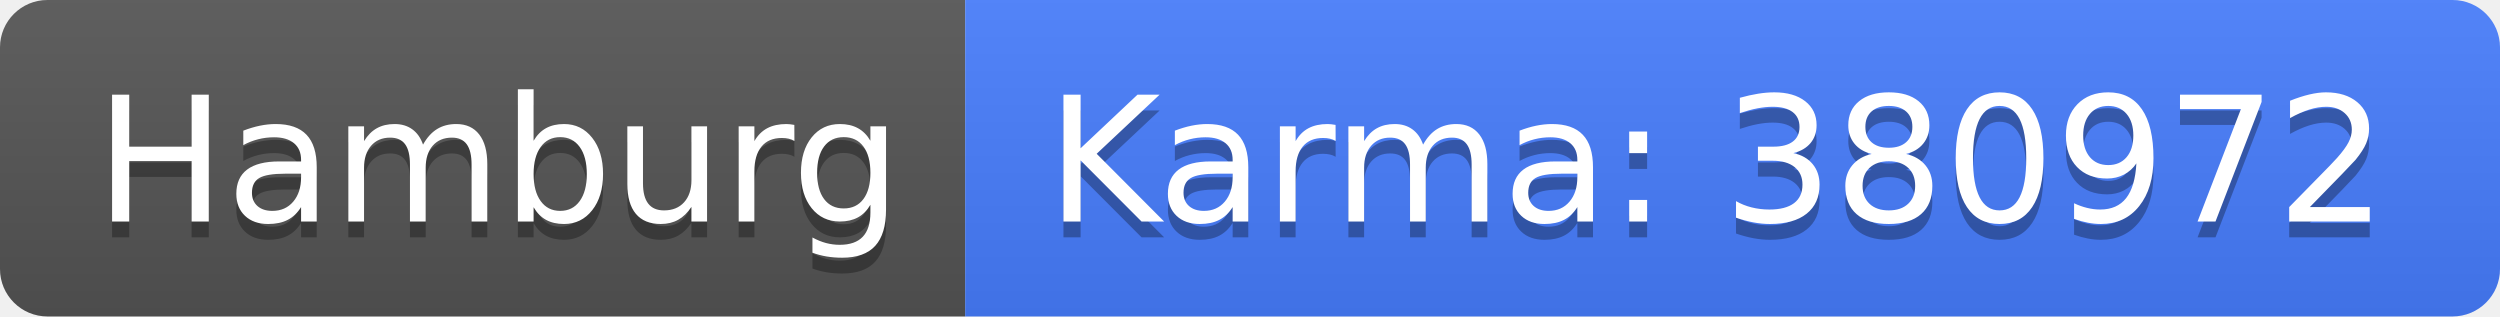
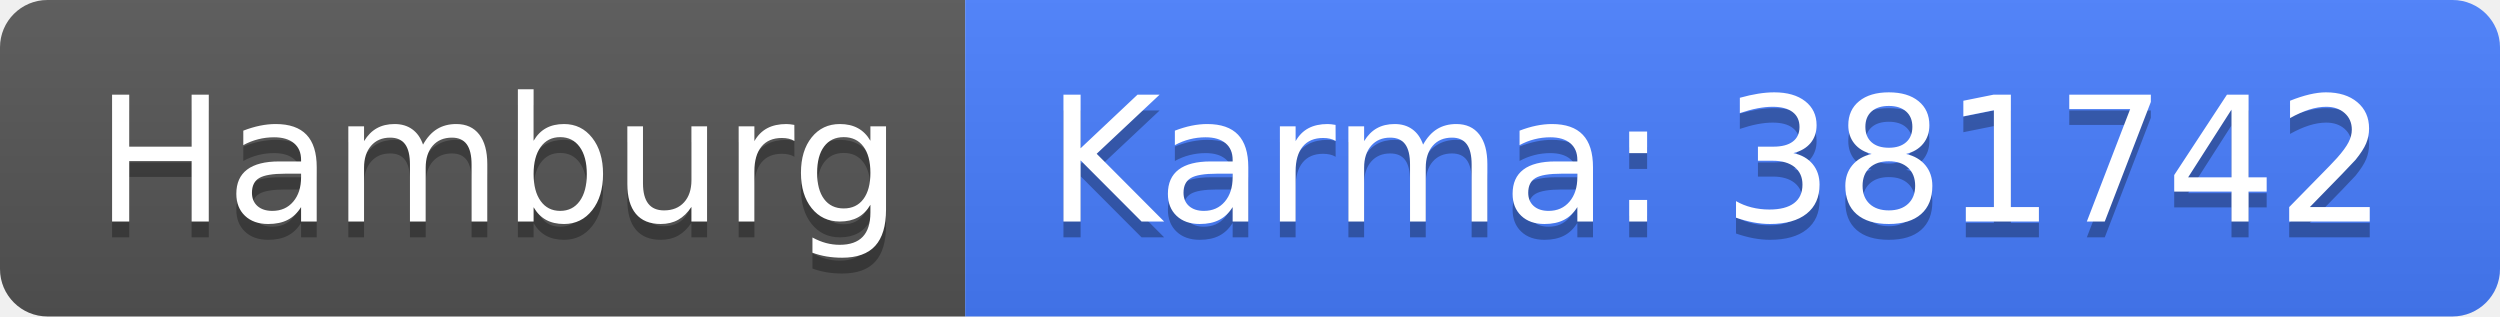
<svg xmlns="http://www.w3.org/2000/svg" width="158" height="20">
  <linearGradient id="b" x2="0" y2="100%">
    <stop offset="0" stop-color="#bbb" stop-opacity=".1" />
    <stop offset="1" stop-opacity=".1" />
  </linearGradient>
  <clipPath id="a">
    <rect width="158" height="20" rx="3" fill="#fff" />
  </clipPath>
  <g clip-path="url(#a)">
    <path fill="#555" d="M0 0h61v20H0z" />
    <path fill="#477eff" d="M61 0h97v20H61z" />
    <path fill="url(#b)" d="M0 0h158v20H0z" />
  </g>
  <g fill="#fff" text-anchor="middle" font-family="DejaVu Sans,Verdana,Geneva,sans-serif" font-size="110">
    <text x="315" y="150" fill="#010101" fill-opacity=".3" transform="scale(.1)" textLength="510">Hamburg</text>
    <text x="315" y="140" transform="scale(.1)" textLength="510">Hamburg</text>
-     <text x="1085" y="150" fill="#010101" fill-opacity=".3" transform="scale(.1)" textLength="870">Karma: 380972</text>
-     <text x="1085" y="140" transform="scale(.1)" textLength="870">Karma: 380972</text>
+     <text x="1085" y="150" fill="#010101" fill-opacity=".3" transform="scale(.1)" textLength="870">Karma: 381742</text>
+     <text x="1085" y="140" transform="scale(.1)" textLength="870">Karma: 381742</text>
  </g>
</svg>
